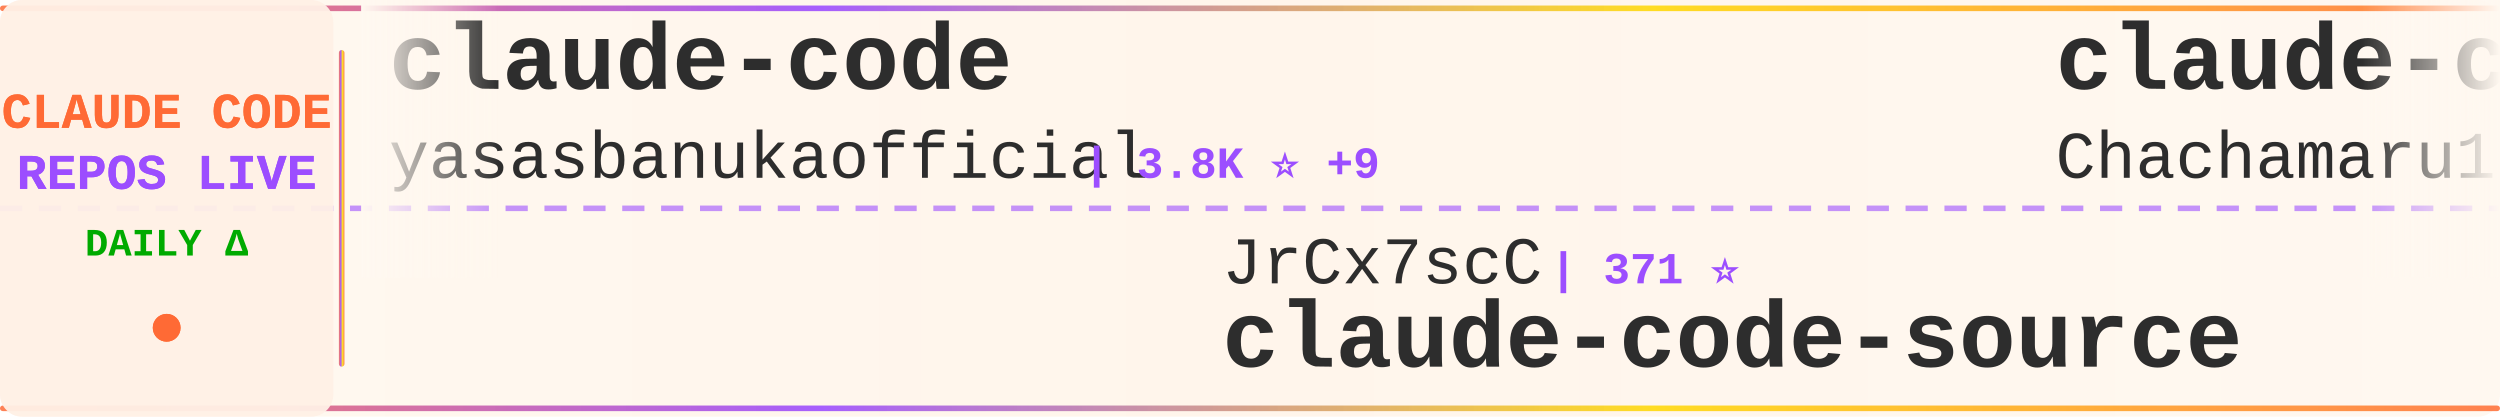
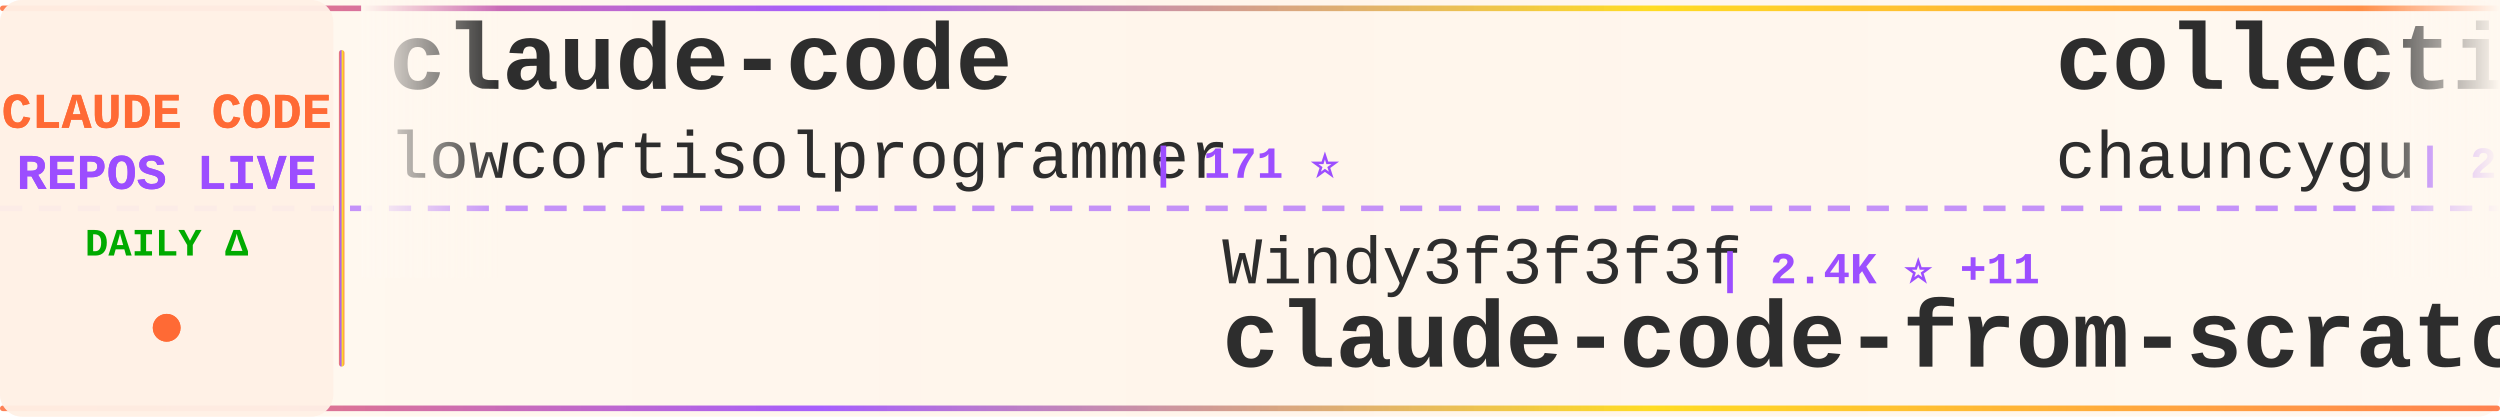
<svg xmlns="http://www.w3.org/2000/svg" width="900" height="150">
  <defs>
    <linearGradient id="tickerBg" x1="0%" y1="0%" x2="100%" y2="0%">
      <stop offset="0%" style="stop-color:#fff8f0;stop-opacity:0.98" />
      <stop offset="50%" style="stop-color:#fff5eb;stop-opacity:1" />
      <stop offset="100%" style="stop-color:#fff8f0;stop-opacity:0.98" />
    </linearGradient>
    <linearGradient id="borderGrad" x1="0%" y1="0%" x2="100%" y2="0%">
      <stop offset="0%" style="stop-color:#FF6B35;stop-opacity:0.85">
        <animate attributeName="stop-opacity" values="0.85;1;0.85" dur="2s" repeatCount="indefinite" />
      </stop>
      <stop offset="33%" style="stop-color:#9C4EFF;stop-opacity:0.9">
        <animate attributeName="stop-opacity" values="0.9;1;0.9" dur="2.2s" repeatCount="indefinite" />
      </stop>
      <stop offset="66%" style="stop-color:#FFD700;stop-opacity:0.85">
        <animate attributeName="stop-opacity" values="0.85;1;0.85" dur="1.8s" repeatCount="indefinite" />
      </stop>
      <stop offset="100%" style="stop-color:#FF6B35;stop-opacity:0.85">
        <animate attributeName="stop-opacity" values="0.85;1;0.85" dur="2s" repeatCount="indefinite" />
      </stop>
    </linearGradient>
    <filter id="textGlow">
      <feGaussianBlur stdDeviation="0.15" result="coloredBlur" />
      <feMerge>
        <feMergeNode in="coloredBlur" />
        <feMergeNode in="SourceGraphic" />
      </feMerge>
    </filter>
    <filter id="metricGlow">
      <feGaussianBlur stdDeviation="0.2" result="coloredBlur" />
      <feMerge>
        <feMergeNode in="coloredBlur" />
        <feMergeNode in="SourceGraphic" />
      </feMerge>
    </filter>
    <linearGradient id="leftFade" x1="0%" y1="0%" x2="100%" y2="0%">
      <stop offset="0%" style="stop-color:#fff8f0;stop-opacity:1" />
      <stop offset="100%" style="stop-color:#fff8f0;stop-opacity:0" />
    </linearGradient>
    <linearGradient id="rightFade" x1="0%" y1="0%" x2="100%" y2="0%">
      <stop offset="0%" style="stop-color:#fff8f0;stop-opacity:0" />
      <stop offset="100%" style="stop-color:#fff8f0;stop-opacity:1" />
    </linearGradient>
  </defs>
  <rect width="900" height="150" fill="url(#tickerBg)" rx="8" />
  <rect x="0" y="2" width="900" height="2" fill="url(#borderGrad)" rx="1" />
  <rect x="0" y="146" width="900" height="2" fill="url(#borderGrad)" rx="1" />
  <line x1="0" y1="75" x2="900" y2="75" stroke="#9C4EFF" stroke-width="2" stroke-dasharray="8 6" opacity="0.6" />
  <rect x="0" y="0" width="120" height="150" fill="#fff0e6" opacity="0.95" rx="8" />
  <text x="60" y="46" font-family="'Courier New', monospace" font-size="18" font-weight="bold" fill="#FF6B35" text-anchor="middle" filter="url(#textGlow)">
    CLAUDE CODE
  </text>
  <text x="60" y="68" font-family="'Courier New', monospace" font-size="18" font-weight="bold" fill="#9C4EFF" text-anchor="middle" filter="url(#textGlow)">
    REPOS LIVE
  </text>
  <text x="60" y="92" font-family="'Courier New', monospace" font-size="14" font-weight="bold" fill="#00aa00" text-anchor="middle">
    DAILY Δ
  </text>
  <circle cx="60" cy="118" r="5" fill="#FF6B35" filter="url(#metricGlow)">
    <animate attributeName="r" values="4;6;4" dur="1.5s" repeatCount="indefinite" />
    <animate attributeName="opacity" values="0.6;1;0.6" dur="1.5s" repeatCount="indefinite" />
  </circle>
  <rect x="122" y="18" width="2" height="114" fill="url(#borderGrad)" rx="1" />
  <clipPath id="tickerClip">
    <rect x="130" y="0" width="770" height="150" />
  </clipPath>
  <g clip-path="url(#tickerClip)">
    <g id="tickerItems">
      <animateTransform attributeName="transform" attributeType="XML" type="translate" from="0 0" to="-3000 0" dur="54s" repeatCount="indefinite" />
      <g transform="translate(0, 0)">
        <text x="140" y="32" font-family="'Courier New', monospace" font-size="34" font-weight="bold" fill="#2d2d2d">claude-code</text>
-         <text x="140" y="64" font-family="'Courier New', monospace" font-size="24" font-weight="normal" fill="#2d2d2d" opacity="1.0">yasasbanukaofficial</text>
-         <text x="390" y="64" font-family="'Courier New', monospace" font-size="16" font-weight="bold" fill="#9C4EFF"> | 3.8K ⭐ +9</text>
+         <text x="140" y="64" font-family="'Courier New', monospace" font-size="24" font-weight="normal" fill="#2d2d2d" opacity="1.0">lowcortisolprogrammer</text>
+         <text x="414" y="64" font-family="'Courier New', monospace" font-size="16" font-weight="bold" fill="#9C4EFF"> | 171 ⭐</text>
      </g>
      <g transform="translate(300, 0)">
-         <text x="140" y="102" font-family="'Courier New', monospace" font-size="24" font-weight="normal" fill="#2d2d2d" opacity="1.0">JrCx7scC</text>
-         <text x="258" y="102" font-family="'Courier New', monospace" font-size="16" font-weight="bold" fill="#9C4EFF"> | 371 ⭐</text>
-         <text x="140" y="132" font-family="'Courier New', monospace" font-size="34" font-weight="bold" fill="#2d2d2d">claude-code-source</text>
+         <text x="140" y="102" font-family="'Courier New', monospace" font-size="24" font-weight="normal" fill="#2d2d2d" opacity="1.0">Windy3f3f3f3f</text>
+         <text x="318" y="102" font-family="'Courier New', monospace" font-size="16" font-weight="bold" fill="#9C4EFF"> | 2.4K ⭐ +11</text>
+         <text x="140" y="132" font-family="'Courier New', monospace" font-size="34" font-weight="bold" fill="#2d2d2d">claude-code-from-scratch</text>
      </g>
      <g transform="translate(600, 0)">
-         <text x="140" y="32" font-family="'Courier New', monospace" font-size="34" font-weight="bold" fill="#2d2d2d">claude-code-harness</text>
-         <text x="140" y="64" font-family="'Courier New', monospace" font-size="24" font-weight="normal" fill="#2d2d2d" opacity="1.0">Chachamaru127</text>
-         <text x="318" y="64" font-family="'Courier New', monospace" font-size="16" font-weight="bold" fill="#9C4EFF"> | 3.0K ⭐ +5</text>
+         <text x="140" y="32" font-family="'Courier New', monospace" font-size="34" font-weight="bold" fill="#2d2d2d">collection-claude-code-s...</text>
+         <text x="140" y="64" font-family="'Courier New', monospace" font-size="24" font-weight="normal" fill="#2d2d2d" opacity="1.0">chauncygu</text>
+         <text x="270" y="64" font-family="'Courier New', monospace" font-size="16" font-weight="bold" fill="#9C4EFF"> | 2.8K ⭐</text>
      </g>
      <g transform="translate(900, 0)">
-         <text x="140" y="102" font-family="'Courier New', monospace" font-size="24" font-weight="normal" fill="#2d2d2d" opacity="1.0">pedrohcgs</text>
-         <text x="270" y="102" font-family="'Courier New', monospace" font-size="16" font-weight="bold" fill="#9C4EFF"> | 1.4K ⭐ +2</text>
-         <text x="140" y="132" font-family="'Courier New', monospace" font-size="34" font-weight="bold" fill="#2d2d2d">claude-code-my-workflow</text>
+         <text x="140" y="102" font-family="'Courier New', monospace" font-size="24" font-weight="normal" fill="#2d2d2d" opacity="1.0">zebbern</text>
+         <text x="246" y="102" font-family="'Courier New', monospace" font-size="16" font-weight="bold" fill="#9C4EFF"> | 4.4K ⭐ +1</text>
+         <text x="140" y="132" font-family="'Courier New', monospace" font-size="34" font-weight="bold" fill="#2d2d2d">claude-code-guide</text>
      </g>
      <g transform="translate(1200, 0)">
-         <text x="140" y="32" font-family="'Courier New', monospace" font-size="34" font-weight="bold" fill="#2d2d2d">claude-code-source-build</text>
-         <text x="140" y="64" font-family="'Courier New', monospace" font-size="24" font-weight="normal" fill="#2d2d2d" opacity="1.0">andrew-kramer-inno</text>
-         <text x="378" y="64" font-family="'Courier New', monospace" font-size="16" font-weight="bold" fill="#9C4EFF"> | 594 ⭐</text>
+         <text x="140" y="32" font-family="'Courier New', monospace" font-size="34" font-weight="bold" fill="#2d2d2d">arcads-claude-code</text>
+         <text x="140" y="64" font-family="'Courier New', monospace" font-size="24" font-weight="normal" fill="#2d2d2d" opacity="1.0">krusemediallc</text>
+         <text x="318" y="64" font-family="'Courier New', monospace" font-size="16" font-weight="bold" fill="#9C4EFF"> | 1.0K ⭐ +3</text>
      </g>
      <g transform="translate(1500, 0)">
-         <text x="140" y="102" font-family="'Courier New', monospace" font-size="24" font-weight="normal" fill="#2d2d2d" opacity="1.0">alejandrobalderas</text>
-         <text x="366" y="102" font-family="'Courier New', monospace" font-size="16" font-weight="bold" fill="#9C4EFF"> | 2.7K ⭐</text>
-         <text x="140" y="132" font-family="'Courier New', monospace" font-size="34" font-weight="bold" fill="#2d2d2d">claude-code-from-source</text>
+         <text x="140" y="102" font-family="'Courier New', monospace" font-size="24" font-weight="normal" fill="#2d2d2d" opacity="1.0">FlorianBruniaux</text>
+         <text x="342" y="102" font-family="'Courier New', monospace" font-size="16" font-weight="bold" fill="#9C4EFF"> | 5.5K ⭐ +12</text>
+         <text x="140" y="132" font-family="'Courier New', monospace" font-size="34" font-weight="bold" fill="#2d2d2d">claude-code-ultimate-gui...</text>
      </g>
      <g transform="translate(1800, 0)">
-         <text x="140" y="32" font-family="'Courier New', monospace" font-size="34" font-weight="bold" fill="#2d2d2d">collection-claude-code-s...</text>
-         <text x="140" y="64" font-family="'Courier New', monospace" font-size="24" font-weight="normal" fill="#2d2d2d" opacity="1.0">chauncygu</text>
-         <text x="270" y="64" font-family="'Courier New', monospace" font-size="16" font-weight="bold" fill="#9C4EFF"> | 2.8K ⭐ +1</text>
+         <text x="140" y="32" font-family="'Courier New', monospace" font-size="34" font-weight="bold" fill="#2d2d2d">claude-code-source</text>
+         <text x="140" y="64" font-family="'Courier New', monospace" font-size="24" font-weight="normal" fill="#2d2d2d" opacity="1.0">JrCx7scC</text>
+         <text x="258" y="64" font-family="'Courier New', monospace" font-size="16" font-weight="bold" fill="#9C4EFF"> | 371 ⭐</text>
      </g>
      <g transform="translate(2100, 0)">
-         <text x="140" y="102" font-family="'Courier New', monospace" font-size="24" font-weight="normal" fill="#2d2d2d" opacity="1.0">nicedreamzapp</text>
-         <text x="318" y="102" font-family="'Courier New', monospace" font-size="16" font-weight="bold" fill="#9C4EFF"> | 3.0K ⭐ +2</text>
-         <text x="140" y="132" font-family="'Courier New', monospace" font-size="34" font-weight="bold" fill="#2d2d2d">claude-code-local</text>
+         <text x="140" y="102" font-family="'Courier New', monospace" font-size="24" font-weight="normal" fill="#2d2d2d" opacity="1.0">jqueryscript</text>
+         <text x="306" y="102" font-family="'Courier New', monospace" font-size="16" font-weight="bold" fill="#9C4EFF"> | 473 ⭐ +1</text>
+         <text x="140" y="132" font-family="'Courier New', monospace" font-size="34" font-weight="bold" fill="#2d2d2d">awesome-claude-code</text>
      </g>
      <g transform="translate(2400, 0)">
-         <text x="140" y="32" font-family="'Courier New', monospace" font-size="34" font-weight="bold" fill="#2d2d2d">awesome-claude-code</text>
-         <text x="140" y="64" font-family="'Courier New', monospace" font-size="24" font-weight="normal" fill="#2d2d2d" opacity="1.0">jqueryscript</text>
-         <text x="306" y="64" font-family="'Courier New', monospace" font-size="16" font-weight="bold" fill="#9C4EFF"> | 472 ⭐ +1</text>
+         <text x="140" y="32" font-family="'Courier New', monospace" font-size="34" font-weight="bold" fill="#2d2d2d">claude-code</text>
+         <text x="140" y="64" font-family="'Courier New', monospace" font-size="24" font-weight="normal" fill="#2d2d2d" opacity="1.0">alex000kim</text>
+         <text x="282" y="64" font-family="'Courier New', monospace" font-size="16" font-weight="bold" fill="#9C4EFF"> | 231 ⭐</text>
      </g>
      <g transform="translate(2700, 0)">
-         <text x="140" y="102" font-family="'Courier New', monospace" font-size="24" font-weight="normal" fill="#2d2d2d" opacity="1.0">ponponon</text>
-         <text x="258" y="102" font-family="'Courier New', monospace" font-size="16" font-weight="bold" fill="#9C4EFF"> | 2.3K ⭐</text>
-         <text x="140" y="132" font-family="'Courier New', monospace" font-size="34" font-weight="bold" fill="#2d2d2d">claude_code_src</text>
+         <text x="140" y="102" font-family="'Courier New', monospace" font-size="24" font-weight="normal" fill="#2d2d2d" opacity="1.0">centminmod</text>
+         <text x="282" y="102" font-family="'Courier New', monospace" font-size="16" font-weight="bold" fill="#9C4EFF"> | 2.5K ⭐ +5</text>
+         <text x="140" y="132" font-family="'Courier New', monospace" font-size="34" font-weight="bold" fill="#2d2d2d">my-claude-code-setup</text>
      </g>
      <g transform="translate(3000, 0)">
        <text x="140" y="32" font-family="'Courier New', monospace" font-size="34" font-weight="bold" fill="#2d2d2d">claude-code</text>
-         <text x="140" y="64" font-family="'Courier New', monospace" font-size="24" font-weight="normal" fill="#2d2d2d" opacity="1.0">yasasbanukaofficial</text>
-         <text x="390" y="64" font-family="'Courier New', monospace" font-size="16" font-weight="bold" fill="#9C4EFF"> | 3.8K ⭐ +9</text>
+         <text x="140" y="64" font-family="'Courier New', monospace" font-size="24" font-weight="normal" fill="#2d2d2d" opacity="1.0">lowcortisolprogrammer</text>
+         <text x="414" y="64" font-family="'Courier New', monospace" font-size="16" font-weight="bold" fill="#9C4EFF"> | 171 ⭐</text>
      </g>
      <g transform="translate(3300, 0)">
-         <text x="140" y="102" font-family="'Courier New', monospace" font-size="24" font-weight="normal" fill="#2d2d2d" opacity="1.0">JrCx7scC</text>
-         <text x="258" y="102" font-family="'Courier New', monospace" font-size="16" font-weight="bold" fill="#9C4EFF"> | 371 ⭐</text>
-         <text x="140" y="132" font-family="'Courier New', monospace" font-size="34" font-weight="bold" fill="#2d2d2d">claude-code-source</text>
+         <text x="140" y="102" font-family="'Courier New', monospace" font-size="24" font-weight="normal" fill="#2d2d2d" opacity="1.0">Windy3f3f3f3f</text>
+         <text x="318" y="102" font-family="'Courier New', monospace" font-size="16" font-weight="bold" fill="#9C4EFF"> | 2.4K ⭐ +11</text>
+         <text x="140" y="132" font-family="'Courier New', monospace" font-size="34" font-weight="bold" fill="#2d2d2d">claude-code-from-scratch</text>
      </g>
      <g transform="translate(3600, 0)">
-         <text x="140" y="32" font-family="'Courier New', monospace" font-size="34" font-weight="bold" fill="#2d2d2d">claude-code-harness</text>
-         <text x="140" y="64" font-family="'Courier New', monospace" font-size="24" font-weight="normal" fill="#2d2d2d" opacity="1.0">Chachamaru127</text>
-         <text x="318" y="64" font-family="'Courier New', monospace" font-size="16" font-weight="bold" fill="#9C4EFF"> | 3.0K ⭐ +5</text>
+         <text x="140" y="32" font-family="'Courier New', monospace" font-size="34" font-weight="bold" fill="#2d2d2d">collection-claude-code-s...</text>
+         <text x="140" y="64" font-family="'Courier New', monospace" font-size="24" font-weight="normal" fill="#2d2d2d" opacity="1.0">chauncygu</text>
+         <text x="270" y="64" font-family="'Courier New', monospace" font-size="16" font-weight="bold" fill="#9C4EFF"> | 2.8K ⭐</text>
      </g>
      <g transform="translate(3900, 0)">
-         <text x="140" y="102" font-family="'Courier New', monospace" font-size="24" font-weight="normal" fill="#2d2d2d" opacity="1.0">pedrohcgs</text>
-         <text x="270" y="102" font-family="'Courier New', monospace" font-size="16" font-weight="bold" fill="#9C4EFF"> | 1.4K ⭐ +2</text>
-         <text x="140" y="132" font-family="'Courier New', monospace" font-size="34" font-weight="bold" fill="#2d2d2d">claude-code-my-workflow</text>
+         <text x="140" y="102" font-family="'Courier New', monospace" font-size="24" font-weight="normal" fill="#2d2d2d" opacity="1.0">zebbern</text>
+         <text x="246" y="102" font-family="'Courier New', monospace" font-size="16" font-weight="bold" fill="#9C4EFF"> | 4.4K ⭐ +1</text>
+         <text x="140" y="132" font-family="'Courier New', monospace" font-size="34" font-weight="bold" fill="#2d2d2d">claude-code-guide</text>
      </g>
    </g>
  </g>
  <rect x="130" y="0" width="50" height="100" fill="url(#leftFade)" />
  <rect x="850" y="0" width="50" height="100" fill="url(#rightFade)" />
</svg>
